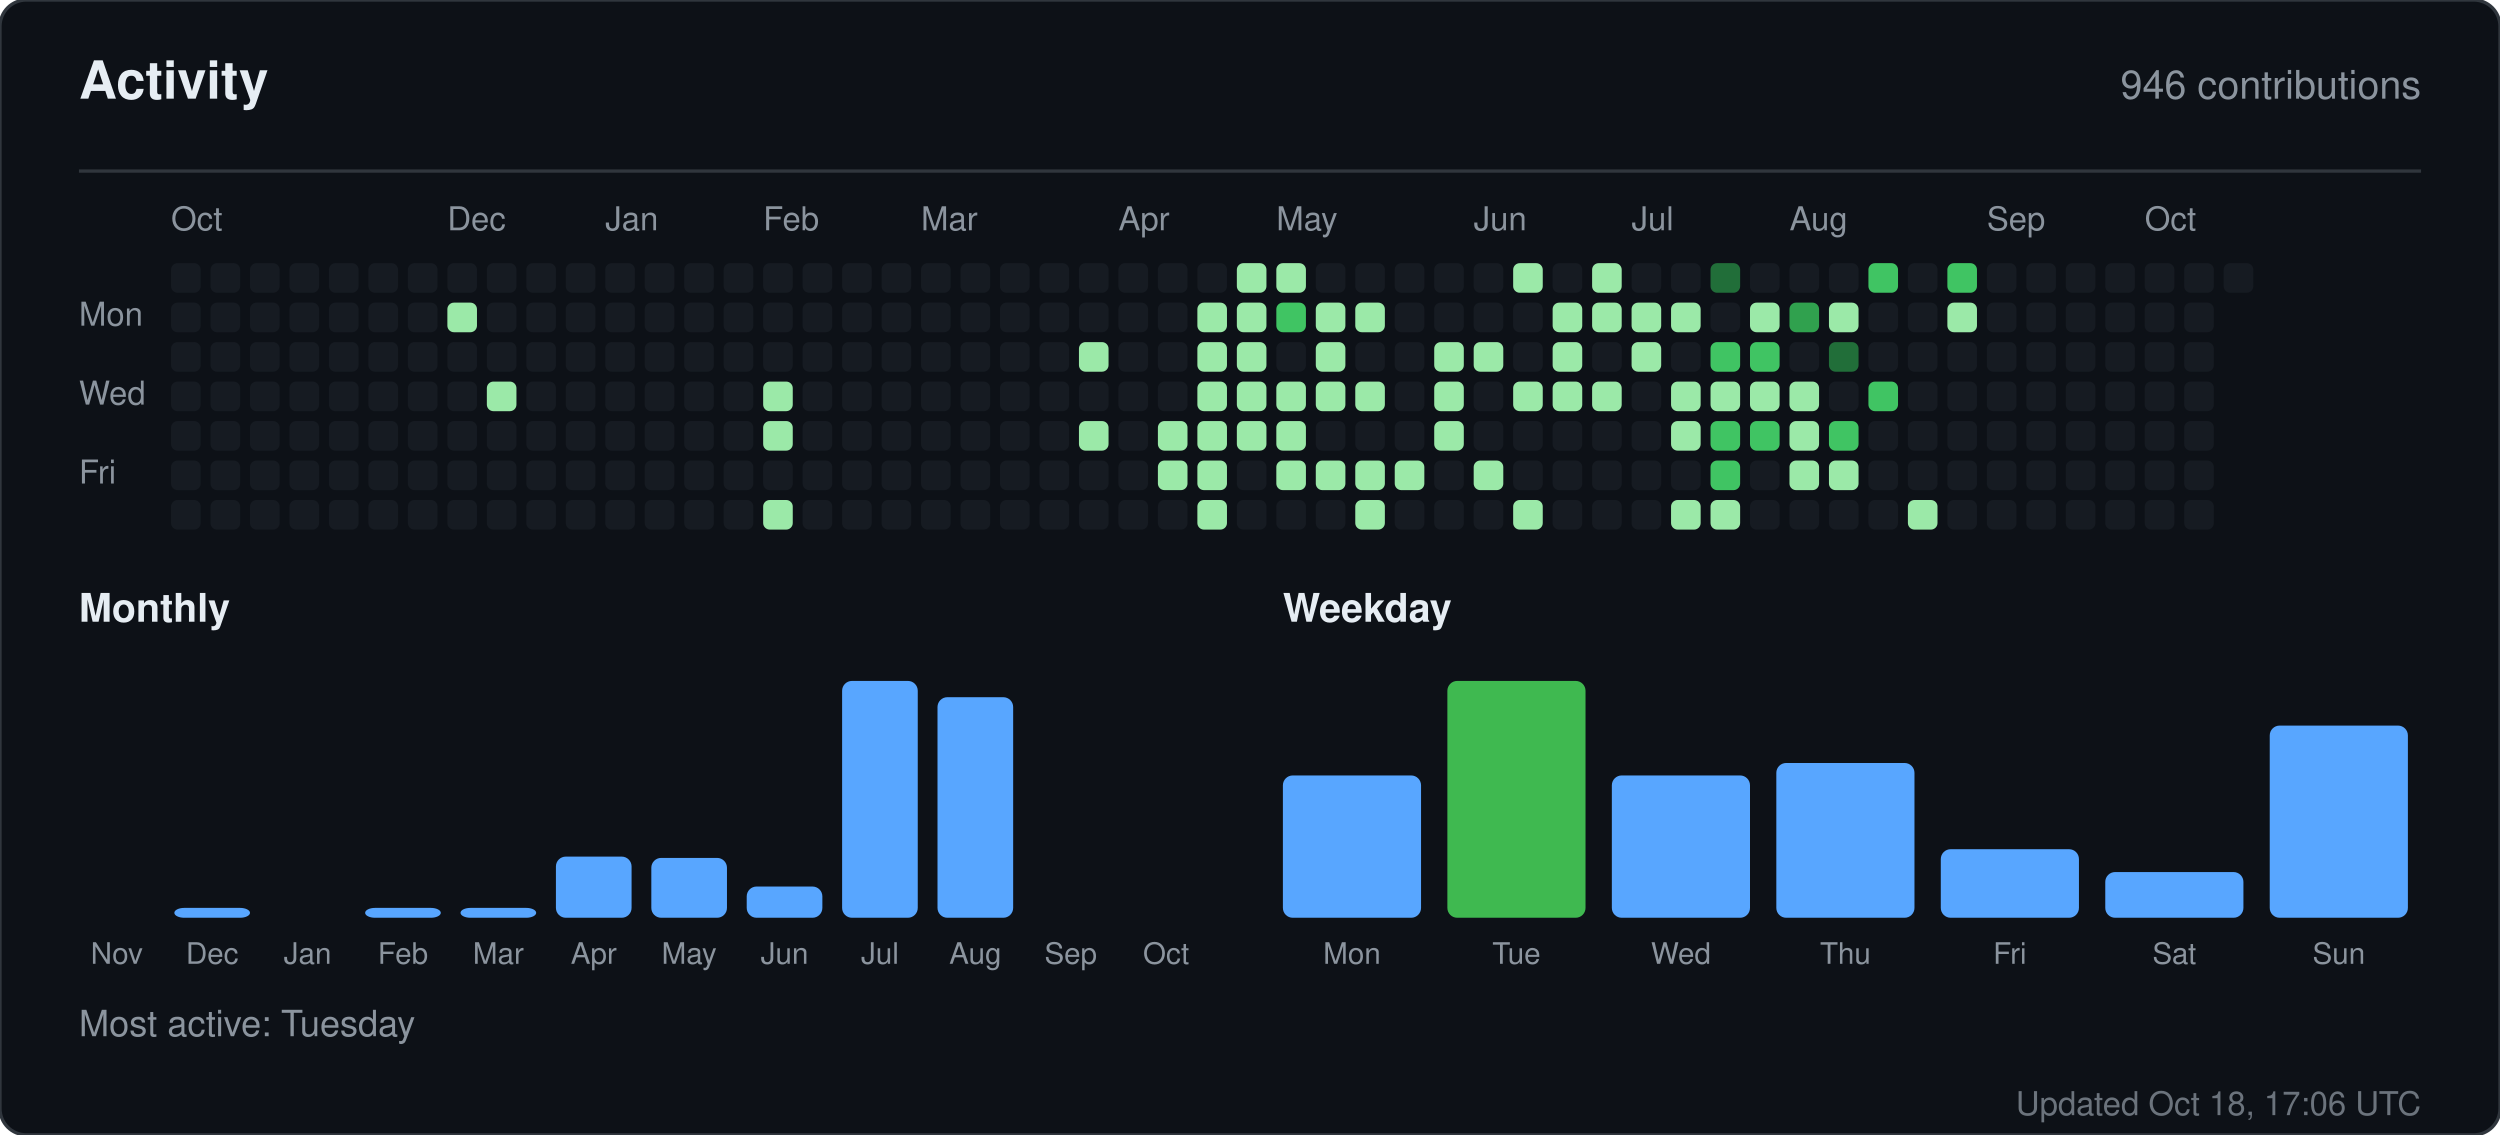
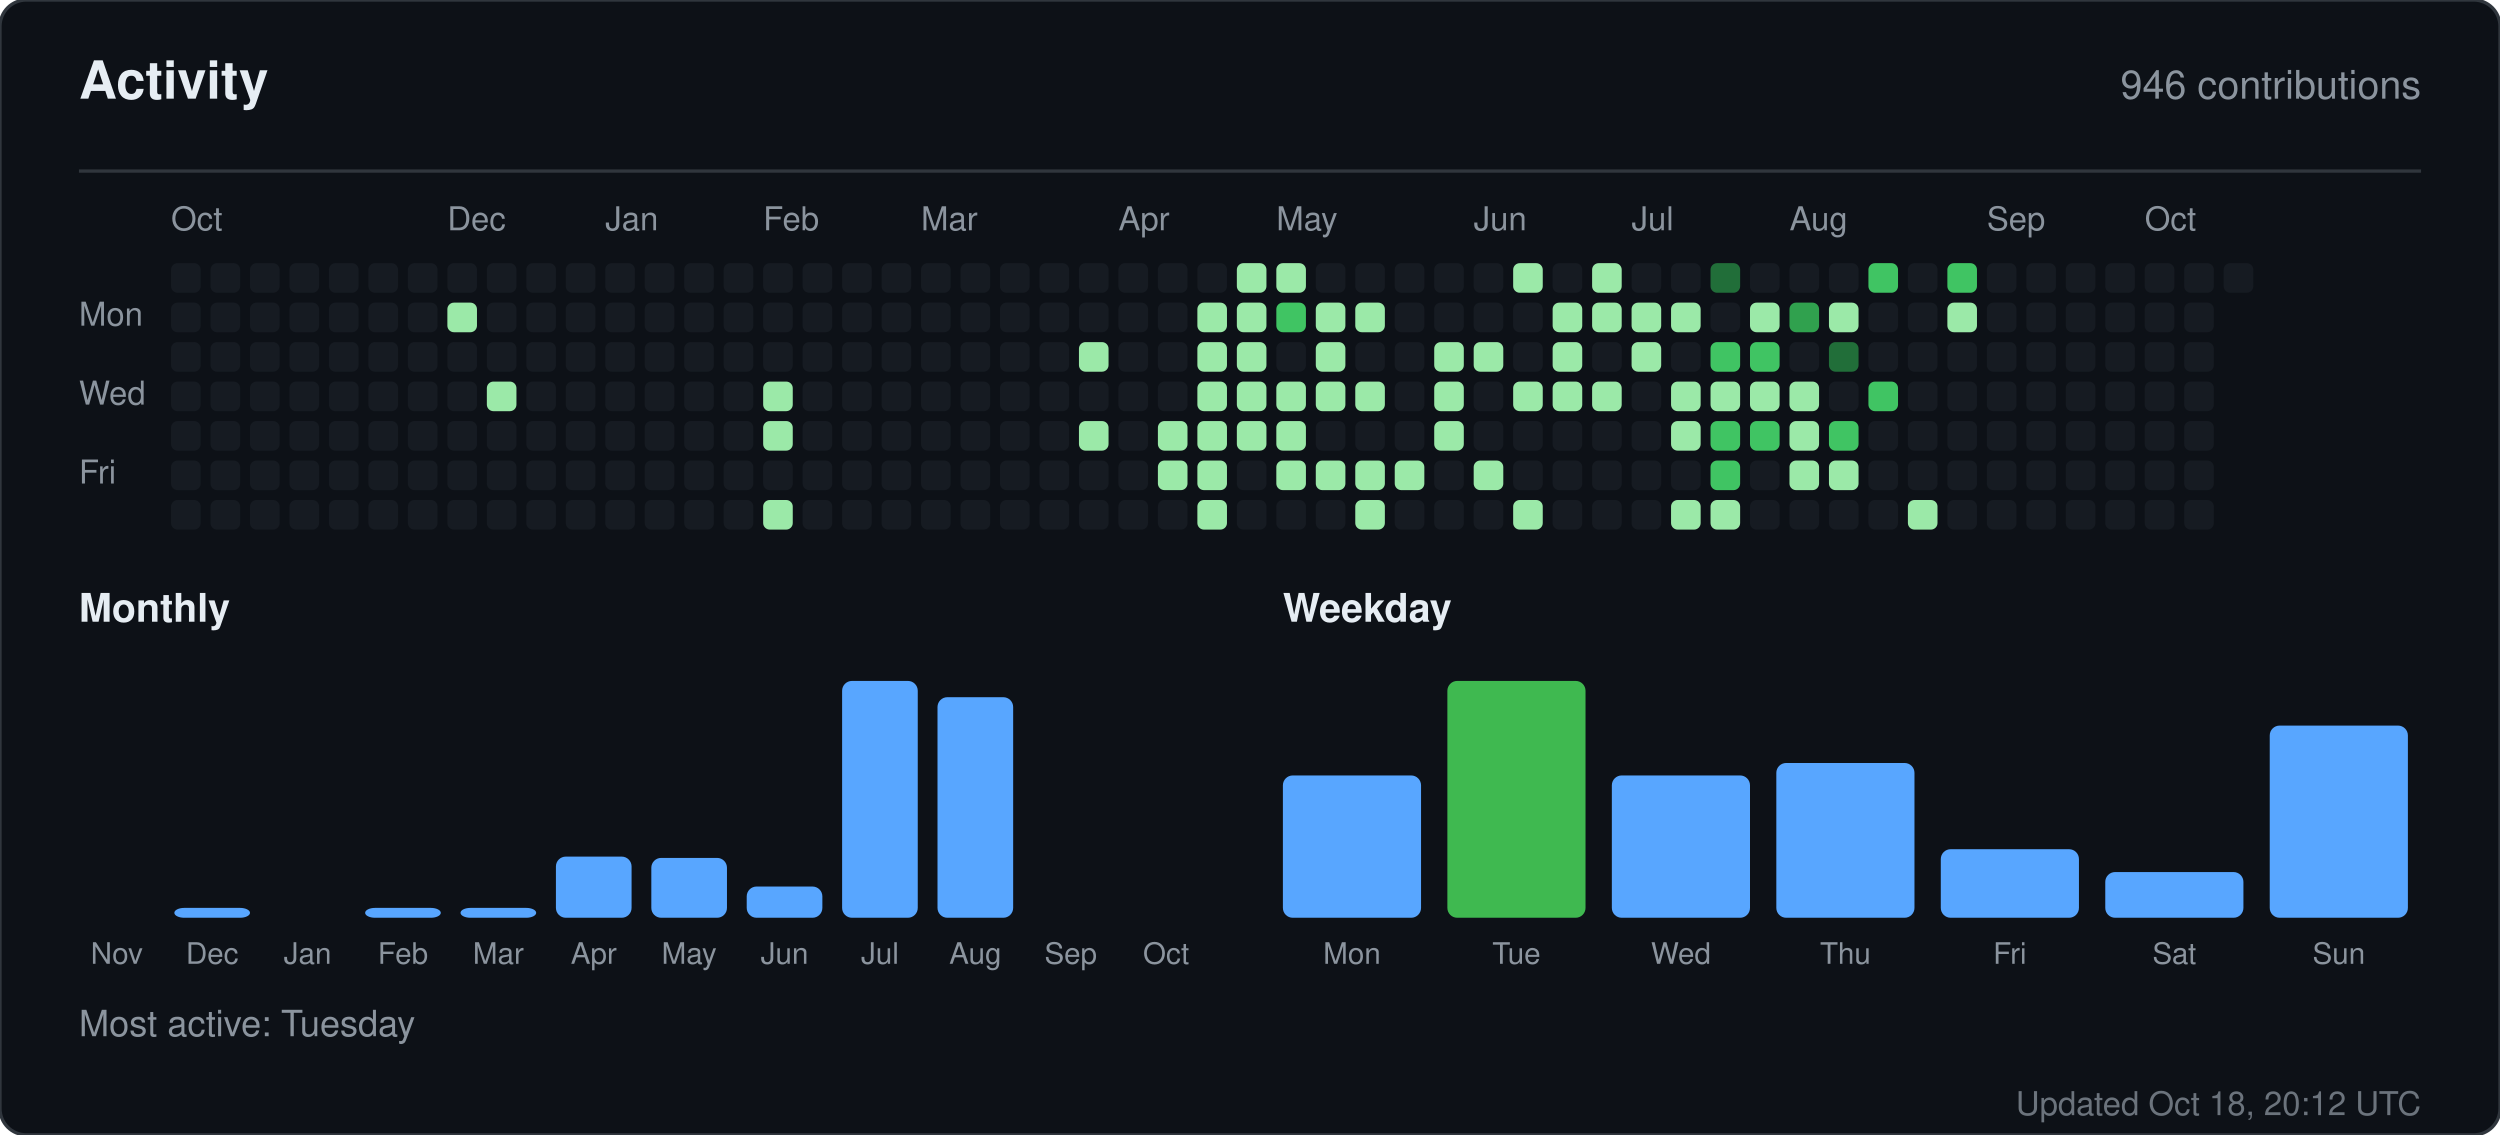
<svg xmlns="http://www.w3.org/2000/svg" width="760" height="345" viewBox="0 0 760 345" role="img" aria-label="Activity for sandiirawan12">
  <rect width="760" height="345" rx="8" fill="#0d1117" stroke="#30363d" />
  <g font-family="-apple-system, BlinkMacSystemFont, Segoe UI, Helvetica, Arial, sans-serif">
    <text x="24" y="30" fill="#e6edf3" font-size="16" font-weight="700">Activity</text>
    <text x="736" y="30" fill="#8b949e" font-size="12" text-anchor="end">946 contributions</text>
    <line x1="24" y1="52" x2="736" y2="52" stroke="#30363d" />
    <text x="52" y="70" fill="#8b949e" font-size="10">Oct</text>
    <text x="136" y="70" fill="#8b949e" font-size="10">Dec</text>
    <text x="184" y="70" fill="#8b949e" font-size="10">Jan</text>
    <text x="232" y="70" fill="#8b949e" font-size="10">Feb</text>
    <text x="280" y="70" fill="#8b949e" font-size="10">Mar</text>
    <text x="340" y="70" fill="#8b949e" font-size="10">Apr</text>
    <text x="388" y="70" fill="#8b949e" font-size="10">May</text>
    <text x="448" y="70" fill="#8b949e" font-size="10">Jun</text>
    <text x="496" y="70" fill="#8b949e" font-size="10">Jul</text>
    <text x="544" y="70" fill="#8b949e" font-size="10">Aug</text>
    <text x="604" y="70" fill="#8b949e" font-size="10">Sep</text>
    <text x="652" y="70" fill="#8b949e" font-size="10">Oct</text>
    <text x="24" y="99" fill="#8b949e" font-size="10">Mon</text>
    <text x="24" y="123" fill="#8b949e" font-size="10">Wed</text>
    <text x="24" y="147" fill="#8b949e" font-size="10">Fri</text>
    <rect x="52" y="80" width="9" height="9" rx="2" fill="#161b22" />
    <rect x="52" y="92" width="9" height="9" rx="2" fill="#161b22" />
    <rect x="52" y="104" width="9" height="9" rx="2" fill="#161b22" />
    <rect x="52" y="116" width="9" height="9" rx="2" fill="#161b22" />
    <rect x="52" y="128" width="9" height="9" rx="2" fill="#161b22" />
    <rect x="52" y="140" width="9" height="9" rx="2" fill="#161b22" />
    <rect x="52" y="152" width="9" height="9" rx="2" fill="#161b22" />
    <rect x="64" y="80" width="9" height="9" rx="2" fill="#161b22" />
    <rect x="64" y="92" width="9" height="9" rx="2" fill="#161b22" />
    <rect x="64" y="104" width="9" height="9" rx="2" fill="#161b22" />
    <rect x="64" y="116" width="9" height="9" rx="2" fill="#161b22" />
    <rect x="64" y="128" width="9" height="9" rx="2" fill="#161b22" />
    <rect x="64" y="140" width="9" height="9" rx="2" fill="#161b22" />
    <rect x="64" y="152" width="9" height="9" rx="2" fill="#161b22" />
    <rect x="76" y="80" width="9" height="9" rx="2" fill="#161b22" />
    <rect x="76" y="92" width="9" height="9" rx="2" fill="#161b22" />
    <rect x="76" y="104" width="9" height="9" rx="2" fill="#161b22" />
    <rect x="76" y="116" width="9" height="9" rx="2" fill="#161b22" />
    <rect x="76" y="128" width="9" height="9" rx="2" fill="#161b22" />
    <rect x="76" y="140" width="9" height="9" rx="2" fill="#161b22" />
    <rect x="76" y="152" width="9" height="9" rx="2" fill="#161b22" />
    <rect x="88" y="80" width="9" height="9" rx="2" fill="#161b22" />
    <rect x="88" y="92" width="9" height="9" rx="2" fill="#161b22" />
    <rect x="88" y="104" width="9" height="9" rx="2" fill="#161b22" />
    <rect x="88" y="116" width="9" height="9" rx="2" fill="#161b22" />
    <rect x="88" y="128" width="9" height="9" rx="2" fill="#161b22" />
    <rect x="88" y="140" width="9" height="9" rx="2" fill="#161b22" />
    <rect x="88" y="152" width="9" height="9" rx="2" fill="#161b22" />
    <rect x="100" y="80" width="9" height="9" rx="2" fill="#161b22" />
    <rect x="100" y="92" width="9" height="9" rx="2" fill="#161b22" />
    <rect x="100" y="104" width="9" height="9" rx="2" fill="#161b22" />
    <rect x="100" y="116" width="9" height="9" rx="2" fill="#161b22" />
    <rect x="100" y="128" width="9" height="9" rx="2" fill="#161b22" />
    <rect x="100" y="140" width="9" height="9" rx="2" fill="#161b22" />
    <rect x="100" y="152" width="9" height="9" rx="2" fill="#161b22" />
    <rect x="112" y="80" width="9" height="9" rx="2" fill="#161b22" />
    <rect x="112" y="92" width="9" height="9" rx="2" fill="#161b22" />
    <rect x="112" y="104" width="9" height="9" rx="2" fill="#161b22" />
    <rect x="112" y="116" width="9" height="9" rx="2" fill="#161b22" />
    <rect x="112" y="128" width="9" height="9" rx="2" fill="#161b22" />
    <rect x="112" y="140" width="9" height="9" rx="2" fill="#161b22" />
    <rect x="112" y="152" width="9" height="9" rx="2" fill="#161b22" />
    <rect x="124" y="80" width="9" height="9" rx="2" fill="#161b22" />
    <rect x="124" y="92" width="9" height="9" rx="2" fill="#161b22" />
    <rect x="124" y="104" width="9" height="9" rx="2" fill="#161b22" />
    <rect x="124" y="116" width="9" height="9" rx="2" fill="#161b22" />
    <rect x="124" y="128" width="9" height="9" rx="2" fill="#161b22" />
    <rect x="124" y="140" width="9" height="9" rx="2" fill="#161b22" />
    <rect x="124" y="152" width="9" height="9" rx="2" fill="#161b22" />
    <rect x="136" y="80" width="9" height="9" rx="2" fill="#161b22" />
    <rect x="136" y="92" width="9" height="9" rx="2" fill="#9be9a8" />
    <rect x="136" y="104" width="9" height="9" rx="2" fill="#161b22" />
    <rect x="136" y="116" width="9" height="9" rx="2" fill="#161b22" />
    <rect x="136" y="128" width="9" height="9" rx="2" fill="#161b22" />
    <rect x="136" y="140" width="9" height="9" rx="2" fill="#161b22" />
    <rect x="136" y="152" width="9" height="9" rx="2" fill="#161b22" />
    <rect x="148" y="80" width="9" height="9" rx="2" fill="#161b22" />
    <rect x="148" y="92" width="9" height="9" rx="2" fill="#161b22" />
    <rect x="148" y="104" width="9" height="9" rx="2" fill="#161b22" />
    <rect x="148" y="116" width="9" height="9" rx="2" fill="#9be9a8" />
    <rect x="148" y="128" width="9" height="9" rx="2" fill="#161b22" />
    <rect x="148" y="140" width="9" height="9" rx="2" fill="#161b22" />
    <rect x="148" y="152" width="9" height="9" rx="2" fill="#161b22" />
    <rect x="160" y="80" width="9" height="9" rx="2" fill="#161b22" />
    <rect x="160" y="92" width="9" height="9" rx="2" fill="#161b22" />
    <rect x="160" y="104" width="9" height="9" rx="2" fill="#161b22" />
    <rect x="160" y="116" width="9" height="9" rx="2" fill="#161b22" />
    <rect x="160" y="128" width="9" height="9" rx="2" fill="#161b22" />
    <rect x="160" y="140" width="9" height="9" rx="2" fill="#161b22" />
    <rect x="160" y="152" width="9" height="9" rx="2" fill="#161b22" />
    <rect x="172" y="80" width="9" height="9" rx="2" fill="#161b22" />
    <rect x="172" y="92" width="9" height="9" rx="2" fill="#161b22" />
    <rect x="172" y="104" width="9" height="9" rx="2" fill="#161b22" />
    <rect x="172" y="116" width="9" height="9" rx="2" fill="#161b22" />
    <rect x="172" y="128" width="9" height="9" rx="2" fill="#161b22" />
    <rect x="172" y="140" width="9" height="9" rx="2" fill="#161b22" />
    <rect x="172" y="152" width="9" height="9" rx="2" fill="#161b22" />
    <rect x="184" y="80" width="9" height="9" rx="2" fill="#161b22" />
    <rect x="184" y="92" width="9" height="9" rx="2" fill="#161b22" />
    <rect x="184" y="104" width="9" height="9" rx="2" fill="#161b22" />
    <rect x="184" y="116" width="9" height="9" rx="2" fill="#161b22" />
    <rect x="184" y="128" width="9" height="9" rx="2" fill="#161b22" />
    <rect x="184" y="140" width="9" height="9" rx="2" fill="#161b22" />
    <rect x="184" y="152" width="9" height="9" rx="2" fill="#161b22" />
    <rect x="196" y="80" width="9" height="9" rx="2" fill="#161b22" />
    <rect x="196" y="92" width="9" height="9" rx="2" fill="#161b22" />
    <rect x="196" y="104" width="9" height="9" rx="2" fill="#161b22" />
    <rect x="196" y="116" width="9" height="9" rx="2" fill="#161b22" />
    <rect x="196" y="128" width="9" height="9" rx="2" fill="#161b22" />
    <rect x="196" y="140" width="9" height="9" rx="2" fill="#161b22" />
    <rect x="196" y="152" width="9" height="9" rx="2" fill="#161b22" />
    <rect x="208" y="80" width="9" height="9" rx="2" fill="#161b22" />
    <rect x="208" y="92" width="9" height="9" rx="2" fill="#161b22" />
    <rect x="208" y="104" width="9" height="9" rx="2" fill="#161b22" />
    <rect x="208" y="116" width="9" height="9" rx="2" fill="#161b22" />
    <rect x="208" y="128" width="9" height="9" rx="2" fill="#161b22" />
    <rect x="208" y="140" width="9" height="9" rx="2" fill="#161b22" />
    <rect x="208" y="152" width="9" height="9" rx="2" fill="#161b22" />
    <rect x="220" y="80" width="9" height="9" rx="2" fill="#161b22" />
    <rect x="220" y="92" width="9" height="9" rx="2" fill="#161b22" />
    <rect x="220" y="104" width="9" height="9" rx="2" fill="#161b22" />
    <rect x="220" y="116" width="9" height="9" rx="2" fill="#161b22" />
    <rect x="220" y="128" width="9" height="9" rx="2" fill="#161b22" />
    <rect x="220" y="140" width="9" height="9" rx="2" fill="#161b22" />
    <rect x="220" y="152" width="9" height="9" rx="2" fill="#161b22" />
    <rect x="232" y="80" width="9" height="9" rx="2" fill="#161b22" />
    <rect x="232" y="92" width="9" height="9" rx="2" fill="#161b22" />
    <rect x="232" y="104" width="9" height="9" rx="2" fill="#161b22" />
    <rect x="232" y="116" width="9" height="9" rx="2" fill="#9be9a8" />
    <rect x="232" y="128" width="9" height="9" rx="2" fill="#9be9a8" />
    <rect x="232" y="140" width="9" height="9" rx="2" fill="#161b22" />
    <rect x="232" y="152" width="9" height="9" rx="2" fill="#9be9a8" />
    <rect x="244" y="80" width="9" height="9" rx="2" fill="#161b22" />
    <rect x="244" y="92" width="9" height="9" rx="2" fill="#161b22" />
    <rect x="244" y="104" width="9" height="9" rx="2" fill="#161b22" />
    <rect x="244" y="116" width="9" height="9" rx="2" fill="#161b22" />
    <rect x="244" y="128" width="9" height="9" rx="2" fill="#161b22" />
    <rect x="244" y="140" width="9" height="9" rx="2" fill="#161b22" />
    <rect x="244" y="152" width="9" height="9" rx="2" fill="#161b22" />
    <rect x="256" y="80" width="9" height="9" rx="2" fill="#161b22" />
    <rect x="256" y="92" width="9" height="9" rx="2" fill="#161b22" />
    <rect x="256" y="104" width="9" height="9" rx="2" fill="#161b22" />
    <rect x="256" y="116" width="9" height="9" rx="2" fill="#161b22" />
    <rect x="256" y="128" width="9" height="9" rx="2" fill="#161b22" />
    <rect x="256" y="140" width="9" height="9" rx="2" fill="#161b22" />
    <rect x="256" y="152" width="9" height="9" rx="2" fill="#161b22" />
    <rect x="268" y="80" width="9" height="9" rx="2" fill="#161b22" />
    <rect x="268" y="92" width="9" height="9" rx="2" fill="#161b22" />
    <rect x="268" y="104" width="9" height="9" rx="2" fill="#161b22" />
    <rect x="268" y="116" width="9" height="9" rx="2" fill="#161b22" />
    <rect x="268" y="128" width="9" height="9" rx="2" fill="#161b22" />
    <rect x="268" y="140" width="9" height="9" rx="2" fill="#161b22" />
    <rect x="268" y="152" width="9" height="9" rx="2" fill="#161b22" />
    <rect x="280" y="80" width="9" height="9" rx="2" fill="#161b22" />
    <rect x="280" y="92" width="9" height="9" rx="2" fill="#161b22" />
    <rect x="280" y="104" width="9" height="9" rx="2" fill="#161b22" />
    <rect x="280" y="116" width="9" height="9" rx="2" fill="#161b22" />
    <rect x="280" y="128" width="9" height="9" rx="2" fill="#161b22" />
    <rect x="280" y="140" width="9" height="9" rx="2" fill="#161b22" />
    <rect x="280" y="152" width="9" height="9" rx="2" fill="#161b22" />
    <rect x="292" y="80" width="9" height="9" rx="2" fill="#161b22" />
    <rect x="292" y="92" width="9" height="9" rx="2" fill="#161b22" />
    <rect x="292" y="104" width="9" height="9" rx="2" fill="#161b22" />
    <rect x="292" y="116" width="9" height="9" rx="2" fill="#161b22" />
    <rect x="292" y="128" width="9" height="9" rx="2" fill="#161b22" />
    <rect x="292" y="140" width="9" height="9" rx="2" fill="#161b22" />
    <rect x="292" y="152" width="9" height="9" rx="2" fill="#161b22" />
    <rect x="304" y="80" width="9" height="9" rx="2" fill="#161b22" />
    <rect x="304" y="92" width="9" height="9" rx="2" fill="#161b22" />
    <rect x="304" y="104" width="9" height="9" rx="2" fill="#161b22" />
    <rect x="304" y="116" width="9" height="9" rx="2" fill="#161b22" />
    <rect x="304" y="128" width="9" height="9" rx="2" fill="#161b22" />
    <rect x="304" y="140" width="9" height="9" rx="2" fill="#161b22" />
    <rect x="304" y="152" width="9" height="9" rx="2" fill="#161b22" />
    <rect x="316" y="80" width="9" height="9" rx="2" fill="#161b22" />
    <rect x="316" y="92" width="9" height="9" rx="2" fill="#161b22" />
    <rect x="316" y="104" width="9" height="9" rx="2" fill="#161b22" />
    <rect x="316" y="116" width="9" height="9" rx="2" fill="#161b22" />
    <rect x="316" y="128" width="9" height="9" rx="2" fill="#161b22" />
    <rect x="316" y="140" width="9" height="9" rx="2" fill="#161b22" />
    <rect x="316" y="152" width="9" height="9" rx="2" fill="#161b22" />
    <rect x="328" y="80" width="9" height="9" rx="2" fill="#161b22" />
    <rect x="328" y="92" width="9" height="9" rx="2" fill="#161b22" />
    <rect x="328" y="104" width="9" height="9" rx="2" fill="#9be9a8" />
    <rect x="328" y="116" width="9" height="9" rx="2" fill="#161b22" />
    <rect x="328" y="128" width="9" height="9" rx="2" fill="#9be9a8" />
    <rect x="328" y="140" width="9" height="9" rx="2" fill="#161b22" />
    <rect x="328" y="152" width="9" height="9" rx="2" fill="#161b22" />
    <rect x="340" y="80" width="9" height="9" rx="2" fill="#161b22" />
    <rect x="340" y="92" width="9" height="9" rx="2" fill="#161b22" />
    <rect x="340" y="104" width="9" height="9" rx="2" fill="#161b22" />
    <rect x="340" y="116" width="9" height="9" rx="2" fill="#161b22" />
    <rect x="340" y="128" width="9" height="9" rx="2" fill="#161b22" />
    <rect x="340" y="140" width="9" height="9" rx="2" fill="#161b22" />
    <rect x="340" y="152" width="9" height="9" rx="2" fill="#161b22" />
    <rect x="352" y="80" width="9" height="9" rx="2" fill="#161b22" />
    <rect x="352" y="92" width="9" height="9" rx="2" fill="#161b22" />
    <rect x="352" y="104" width="9" height="9" rx="2" fill="#161b22" />
    <rect x="352" y="116" width="9" height="9" rx="2" fill="#161b22" />
    <rect x="352" y="128" width="9" height="9" rx="2" fill="#9be9a8" />
    <rect x="352" y="140" width="9" height="9" rx="2" fill="#9be9a8" />
    <rect x="352" y="152" width="9" height="9" rx="2" fill="#161b22" />
    <rect x="364" y="80" width="9" height="9" rx="2" fill="#161b22" />
    <rect x="364" y="92" width="9" height="9" rx="2" fill="#9be9a8" />
    <rect x="364" y="104" width="9" height="9" rx="2" fill="#9be9a8" />
    <rect x="364" y="116" width="9" height="9" rx="2" fill="#9be9a8" />
    <rect x="364" y="128" width="9" height="9" rx="2" fill="#9be9a8" />
    <rect x="364" y="140" width="9" height="9" rx="2" fill="#9be9a8" />
    <rect x="364" y="152" width="9" height="9" rx="2" fill="#9be9a8" />
    <rect x="376" y="80" width="9" height="9" rx="2" fill="#9be9a8" />
    <rect x="376" y="92" width="9" height="9" rx="2" fill="#9be9a8" />
    <rect x="376" y="104" width="9" height="9" rx="2" fill="#9be9a8" />
    <rect x="376" y="116" width="9" height="9" rx="2" fill="#9be9a8" />
    <rect x="376" y="128" width="9" height="9" rx="2" fill="#9be9a8" />
    <rect x="376" y="140" width="9" height="9" rx="2" fill="#161b22" />
    <rect x="376" y="152" width="9" height="9" rx="2" fill="#161b22" />
    <rect x="388" y="80" width="9" height="9" rx="2" fill="#9be9a8" />
    <rect x="388" y="92" width="9" height="9" rx="2" fill="#40c463" />
    <rect x="388" y="104" width="9" height="9" rx="2" fill="#161b22" />
    <rect x="388" y="116" width="9" height="9" rx="2" fill="#9be9a8" />
    <rect x="388" y="128" width="9" height="9" rx="2" fill="#9be9a8" />
    <rect x="388" y="140" width="9" height="9" rx="2" fill="#9be9a8" />
    <rect x="388" y="152" width="9" height="9" rx="2" fill="#161b22" />
    <rect x="400" y="80" width="9" height="9" rx="2" fill="#161b22" />
    <rect x="400" y="92" width="9" height="9" rx="2" fill="#9be9a8" />
    <rect x="400" y="104" width="9" height="9" rx="2" fill="#9be9a8" />
    <rect x="400" y="116" width="9" height="9" rx="2" fill="#9be9a8" />
    <rect x="400" y="128" width="9" height="9" rx="2" fill="#161b22" />
    <rect x="400" y="140" width="9" height="9" rx="2" fill="#9be9a8" />
    <rect x="400" y="152" width="9" height="9" rx="2" fill="#161b22" />
    <rect x="412" y="80" width="9" height="9" rx="2" fill="#161b22" />
    <rect x="412" y="92" width="9" height="9" rx="2" fill="#9be9a8" />
    <rect x="412" y="104" width="9" height="9" rx="2" fill="#161b22" />
    <rect x="412" y="116" width="9" height="9" rx="2" fill="#9be9a8" />
    <rect x="412" y="128" width="9" height="9" rx="2" fill="#161b22" />
    <rect x="412" y="140" width="9" height="9" rx="2" fill="#9be9a8" />
    <rect x="412" y="152" width="9" height="9" rx="2" fill="#9be9a8" />
    <rect x="424" y="80" width="9" height="9" rx="2" fill="#161b22" />
    <rect x="424" y="92" width="9" height="9" rx="2" fill="#161b22" />
    <rect x="424" y="104" width="9" height="9" rx="2" fill="#161b22" />
    <rect x="424" y="116" width="9" height="9" rx="2" fill="#161b22" />
    <rect x="424" y="128" width="9" height="9" rx="2" fill="#161b22" />
    <rect x="424" y="140" width="9" height="9" rx="2" fill="#9be9a8" />
    <rect x="424" y="152" width="9" height="9" rx="2" fill="#161b22" />
    <rect x="436" y="80" width="9" height="9" rx="2" fill="#161b22" />
    <rect x="436" y="92" width="9" height="9" rx="2" fill="#161b22" />
    <rect x="436" y="104" width="9" height="9" rx="2" fill="#9be9a8" />
    <rect x="436" y="116" width="9" height="9" rx="2" fill="#9be9a8" />
    <rect x="436" y="128" width="9" height="9" rx="2" fill="#9be9a8" />
    <rect x="436" y="140" width="9" height="9" rx="2" fill="#161b22" />
    <rect x="436" y="152" width="9" height="9" rx="2" fill="#161b22" />
    <rect x="448" y="80" width="9" height="9" rx="2" fill="#161b22" />
    <rect x="448" y="92" width="9" height="9" rx="2" fill="#161b22" />
    <rect x="448" y="104" width="9" height="9" rx="2" fill="#9be9a8" />
    <rect x="448" y="116" width="9" height="9" rx="2" fill="#161b22" />
    <rect x="448" y="128" width="9" height="9" rx="2" fill="#161b22" />
    <rect x="448" y="140" width="9" height="9" rx="2" fill="#9be9a8" />
    <rect x="448" y="152" width="9" height="9" rx="2" fill="#161b22" />
    <rect x="460" y="80" width="9" height="9" rx="2" fill="#9be9a8" />
    <rect x="460" y="92" width="9" height="9" rx="2" fill="#161b22" />
    <rect x="460" y="104" width="9" height="9" rx="2" fill="#161b22" />
    <rect x="460" y="116" width="9" height="9" rx="2" fill="#9be9a8" />
    <rect x="460" y="128" width="9" height="9" rx="2" fill="#161b22" />
    <rect x="460" y="140" width="9" height="9" rx="2" fill="#161b22" />
    <rect x="460" y="152" width="9" height="9" rx="2" fill="#9be9a8" />
    <rect x="472" y="80" width="9" height="9" rx="2" fill="#161b22" />
    <rect x="472" y="92" width="9" height="9" rx="2" fill="#9be9a8" />
    <rect x="472" y="104" width="9" height="9" rx="2" fill="#9be9a8" />
    <rect x="472" y="116" width="9" height="9" rx="2" fill="#9be9a8" />
    <rect x="472" y="128" width="9" height="9" rx="2" fill="#161b22" />
    <rect x="472" y="140" width="9" height="9" rx="2" fill="#161b22" />
    <rect x="472" y="152" width="9" height="9" rx="2" fill="#161b22" />
    <rect x="484" y="80" width="9" height="9" rx="2" fill="#9be9a8" />
    <rect x="484" y="92" width="9" height="9" rx="2" fill="#9be9a8" />
    <rect x="484" y="104" width="9" height="9" rx="2" fill="#161b22" />
    <rect x="484" y="116" width="9" height="9" rx="2" fill="#9be9a8" />
    <rect x="484" y="128" width="9" height="9" rx="2" fill="#161b22" />
    <rect x="484" y="140" width="9" height="9" rx="2" fill="#161b22" />
    <rect x="484" y="152" width="9" height="9" rx="2" fill="#161b22" />
    <rect x="496" y="80" width="9" height="9" rx="2" fill="#161b22" />
    <rect x="496" y="92" width="9" height="9" rx="2" fill="#9be9a8" />
    <rect x="496" y="104" width="9" height="9" rx="2" fill="#9be9a8" />
    <rect x="496" y="116" width="9" height="9" rx="2" fill="#161b22" />
    <rect x="496" y="128" width="9" height="9" rx="2" fill="#161b22" />
    <rect x="496" y="140" width="9" height="9" rx="2" fill="#161b22" />
    <rect x="496" y="152" width="9" height="9" rx="2" fill="#161b22" />
    <rect x="508" y="80" width="9" height="9" rx="2" fill="#161b22" />
    <rect x="508" y="92" width="9" height="9" rx="2" fill="#9be9a8" />
    <rect x="508" y="104" width="9" height="9" rx="2" fill="#161b22" />
    <rect x="508" y="116" width="9" height="9" rx="2" fill="#9be9a8" />
    <rect x="508" y="128" width="9" height="9" rx="2" fill="#9be9a8" />
    <rect x="508" y="140" width="9" height="9" rx="2" fill="#161b22" />
    <rect x="508" y="152" width="9" height="9" rx="2" fill="#9be9a8" />
    <rect x="520" y="80" width="9" height="9" rx="2" fill="#216e39" />
    <rect x="520" y="92" width="9" height="9" rx="2" fill="#161b22" />
    <rect x="520" y="104" width="9" height="9" rx="2" fill="#40c463" />
    <rect x="520" y="116" width="9" height="9" rx="2" fill="#9be9a8" />
    <rect x="520" y="128" width="9" height="9" rx="2" fill="#40c463" />
    <rect x="520" y="140" width="9" height="9" rx="2" fill="#40c463" />
    <rect x="520" y="152" width="9" height="9" rx="2" fill="#9be9a8" />
    <rect x="532" y="80" width="9" height="9" rx="2" fill="#161b22" />
    <rect x="532" y="92" width="9" height="9" rx="2" fill="#9be9a8" />
    <rect x="532" y="104" width="9" height="9" rx="2" fill="#40c463" />
    <rect x="532" y="116" width="9" height="9" rx="2" fill="#9be9a8" />
    <rect x="532" y="128" width="9" height="9" rx="2" fill="#40c463" />
    <rect x="532" y="140" width="9" height="9" rx="2" fill="#161b22" />
    <rect x="532" y="152" width="9" height="9" rx="2" fill="#161b22" />
    <rect x="544" y="80" width="9" height="9" rx="2" fill="#161b22" />
    <rect x="544" y="92" width="9" height="9" rx="2" fill="#30a14e" />
    <rect x="544" y="104" width="9" height="9" rx="2" fill="#161b22" />
    <rect x="544" y="116" width="9" height="9" rx="2" fill="#9be9a8" />
    <rect x="544" y="128" width="9" height="9" rx="2" fill="#9be9a8" />
    <rect x="544" y="140" width="9" height="9" rx="2" fill="#9be9a8" />
    <rect x="544" y="152" width="9" height="9" rx="2" fill="#161b22" />
    <rect x="556" y="80" width="9" height="9" rx="2" fill="#161b22" />
    <rect x="556" y="92" width="9" height="9" rx="2" fill="#9be9a8" />
    <rect x="556" y="104" width="9" height="9" rx="2" fill="#216e39" />
    <rect x="556" y="116" width="9" height="9" rx="2" fill="#161b22" />
    <rect x="556" y="128" width="9" height="9" rx="2" fill="#40c463" />
    <rect x="556" y="140" width="9" height="9" rx="2" fill="#9be9a8" />
    <rect x="556" y="152" width="9" height="9" rx="2" fill="#161b22" />
    <rect x="568" y="80" width="9" height="9" rx="2" fill="#40c463" />
    <rect x="568" y="92" width="9" height="9" rx="2" fill="#161b22" />
    <rect x="568" y="104" width="9" height="9" rx="2" fill="#161b22" />
    <rect x="568" y="116" width="9" height="9" rx="2" fill="#40c463" />
    <rect x="568" y="128" width="9" height="9" rx="2" fill="#161b22" />
    <rect x="568" y="140" width="9" height="9" rx="2" fill="#161b22" />
    <rect x="568" y="152" width="9" height="9" rx="2" fill="#161b22" />
    <rect x="580" y="80" width="9" height="9" rx="2" fill="#161b22" />
    <rect x="580" y="92" width="9" height="9" rx="2" fill="#161b22" />
    <rect x="580" y="104" width="9" height="9" rx="2" fill="#161b22" />
    <rect x="580" y="116" width="9" height="9" rx="2" fill="#161b22" />
    <rect x="580" y="128" width="9" height="9" rx="2" fill="#161b22" />
    <rect x="580" y="140" width="9" height="9" rx="2" fill="#161b22" />
    <rect x="580" y="152" width="9" height="9" rx="2" fill="#9be9a8" />
    <rect x="592" y="80" width="9" height="9" rx="2" fill="#40c463" />
    <rect x="592" y="92" width="9" height="9" rx="2" fill="#9be9a8" />
    <rect x="592" y="104" width="9" height="9" rx="2" fill="#161b22" />
    <rect x="592" y="116" width="9" height="9" rx="2" fill="#161b22" />
    <rect x="592" y="128" width="9" height="9" rx="2" fill="#161b22" />
    <rect x="592" y="140" width="9" height="9" rx="2" fill="#161b22" />
    <rect x="592" y="152" width="9" height="9" rx="2" fill="#161b22" />
    <rect x="604" y="80" width="9" height="9" rx="2" fill="#161b22" />
    <rect x="604" y="92" width="9" height="9" rx="2" fill="#161b22" />
    <rect x="604" y="104" width="9" height="9" rx="2" fill="#161b22" />
    <rect x="604" y="116" width="9" height="9" rx="2" fill="#161b22" />
    <rect x="604" y="128" width="9" height="9" rx="2" fill="#161b22" />
    <rect x="604" y="140" width="9" height="9" rx="2" fill="#161b22" />
    <rect x="604" y="152" width="9" height="9" rx="2" fill="#161b22" />
    <rect x="616" y="80" width="9" height="9" rx="2" fill="#161b22" />
    <rect x="616" y="92" width="9" height="9" rx="2" fill="#161b22" />
    <rect x="616" y="104" width="9" height="9" rx="2" fill="#161b22" />
    <rect x="616" y="116" width="9" height="9" rx="2" fill="#161b22" />
    <rect x="616" y="128" width="9" height="9" rx="2" fill="#161b22" />
    <rect x="616" y="140" width="9" height="9" rx="2" fill="#161b22" />
    <rect x="616" y="152" width="9" height="9" rx="2" fill="#161b22" />
    <rect x="628" y="80" width="9" height="9" rx="2" fill="#161b22" />
    <rect x="628" y="92" width="9" height="9" rx="2" fill="#161b22" />
    <rect x="628" y="104" width="9" height="9" rx="2" fill="#161b22" />
    <rect x="628" y="116" width="9" height="9" rx="2" fill="#161b22" />
    <rect x="628" y="128" width="9" height="9" rx="2" fill="#161b22" />
    <rect x="628" y="140" width="9" height="9" rx="2" fill="#161b22" />
    <rect x="628" y="152" width="9" height="9" rx="2" fill="#161b22" />
    <rect x="640" y="80" width="9" height="9" rx="2" fill="#161b22" />
    <rect x="640" y="92" width="9" height="9" rx="2" fill="#161b22" />
    <rect x="640" y="104" width="9" height="9" rx="2" fill="#161b22" />
    <rect x="640" y="116" width="9" height="9" rx="2" fill="#161b22" />
    <rect x="640" y="128" width="9" height="9" rx="2" fill="#161b22" />
    <rect x="640" y="140" width="9" height="9" rx="2" fill="#161b22" />
    <rect x="640" y="152" width="9" height="9" rx="2" fill="#161b22" />
    <rect x="652" y="80" width="9" height="9" rx="2" fill="#161b22" />
    <rect x="652" y="92" width="9" height="9" rx="2" fill="#161b22" />
    <rect x="652" y="104" width="9" height="9" rx="2" fill="#161b22" />
    <rect x="652" y="116" width="9" height="9" rx="2" fill="#161b22" />
    <rect x="652" y="128" width="9" height="9" rx="2" fill="#161b22" />
    <rect x="652" y="140" width="9" height="9" rx="2" fill="#161b22" />
    <rect x="652" y="152" width="9" height="9" rx="2" fill="#161b22" />
    <rect x="664" y="80" width="9" height="9" rx="2" fill="#161b22" />
    <rect x="664" y="92" width="9" height="9" rx="2" fill="#161b22" />
    <rect x="664" y="104" width="9" height="9" rx="2" fill="#161b22" />
    <rect x="664" y="116" width="9" height="9" rx="2" fill="#161b22" />
    <rect x="664" y="128" width="9" height="9" rx="2" fill="#161b22" />
    <rect x="664" y="140" width="9" height="9" rx="2" fill="#161b22" />
    <rect x="664" y="152" width="9" height="9" rx="2" fill="#161b22" />
    <rect x="676" y="80" width="9" height="9" rx="2" fill="#161b22" />
    <text x="24" y="189" fill="#e6edf3" font-size="12" font-weight="600">Monthly</text>
    <text x="390" y="189" fill="#e6edf3" font-size="12" font-weight="600">Weekday</text>
    <rect x="24" y="279" width="23" height="0" rx="3" fill="#58a6ff" />
    <text x="35.5" y="293" fill="#8b949e" font-size="9" text-anchor="middle">Nov</text>
    <rect x="53" y="276" width="23" height="3" rx="3" fill="#58a6ff" />
    <text x="64.5" y="293" fill="#8b949e" font-size="9" text-anchor="middle">Dec</text>
    <rect x="82" y="279" width="23" height="0" rx="3" fill="#58a6ff" />
    <text x="93.5" y="293" fill="#8b949e" font-size="9" text-anchor="middle">Jan</text>
    <rect x="111" y="276" width="23" height="3" rx="3" fill="#58a6ff" />
    <text x="122.5" y="293" fill="#8b949e" font-size="9" text-anchor="middle">Feb</text>
    <rect x="140" y="276" width="23" height="3" rx="3" fill="#58a6ff" />
    <text x="151.5" y="293" fill="#8b949e" font-size="9" text-anchor="middle">Mar</text>
    <rect x="169" y="260.407" width="23" height="18.593" rx="3" fill="#58a6ff" />
    <text x="180.5" y="293" fill="#8b949e" font-size="9" text-anchor="middle">Apr</text>
    <rect x="198" y="260.802" width="23" height="18.198" rx="3" fill="#58a6ff" />
    <text x="209.5" y="293" fill="#8b949e" font-size="9" text-anchor="middle">May</text>
    <rect x="227" y="269.505" width="23" height="9.495" rx="3" fill="#58a6ff" />
    <text x="238.5" y="293" fill="#8b949e" font-size="9" text-anchor="middle">Jun</text>
    <rect x="256" y="207" width="23" height="72" rx="3" fill="#58a6ff" />
    <text x="267.5" y="293" fill="#8b949e" font-size="9" text-anchor="middle">Jul</text>
    <rect x="285" y="211.945" width="23" height="67.055" rx="3" fill="#58a6ff" />
    <text x="296.5" y="293" fill="#8b949e" font-size="9" text-anchor="middle">Aug</text>
    <rect x="314" y="279" width="23" height="0" rx="3" fill="#58a6ff" />
    <text x="325.5" y="293" fill="#8b949e" font-size="9" text-anchor="middle">Sep</text>
    <rect x="343" y="279" width="23" height="0" rx="3" fill="#58a6ff" />
    <text x="354.5" y="293" fill="#8b949e" font-size="9" text-anchor="middle">Oct</text>
    <rect x="390" y="235.737" width="42" height="43.263" rx="3" fill="#58a6ff" />
    <text x="411" y="293" fill="#8b949e" font-size="9" text-anchor="middle">Mon</text>
    <rect x="440" y="207" width="42" height="72" rx="3" fill="#3fb950" />
    <text x="461" y="293" fill="#8b949e" font-size="9" text-anchor="middle">Tue</text>
    <rect x="490" y="235.737" width="42" height="43.263" rx="3" fill="#58a6ff" />
    <text x="511" y="293" fill="#8b949e" font-size="9" text-anchor="middle">Wed</text>
    <rect x="540" y="231.947" width="42" height="47.053" rx="3" fill="#58a6ff" />
    <text x="561" y="293" fill="#8b949e" font-size="9" text-anchor="middle">Thu</text>
    <rect x="590" y="258.158" width="42" height="20.842" rx="3" fill="#58a6ff" />
    <text x="611" y="293" fill="#8b949e" font-size="9" text-anchor="middle">Fri</text>
    <rect x="640" y="265.105" width="42" height="13.895" rx="3" fill="#58a6ff" />
    <text x="661" y="293" fill="#8b949e" font-size="9" text-anchor="middle">Sat</text>
    <rect x="690" y="220.579" width="42" height="58.421" rx="3" fill="#58a6ff" />
    <text x="711" y="293" fill="#8b949e" font-size="9" text-anchor="middle">Sun</text>
    <text x="24" y="315" fill="#8b949e" font-size="11">Most active: Tuesday</text>
-     <text x="736" y="339" fill="#8b949e" font-size="10" text-anchor="end" opacity="0.75">Updated Oct 18, 17:06 UTC</text>
+     <text x="736" y="339" fill="#8b949e" font-size="10" text-anchor="end" opacity="0.75">Updated Oct 18, 20:12 UTC</text>
  </g>
</svg>
